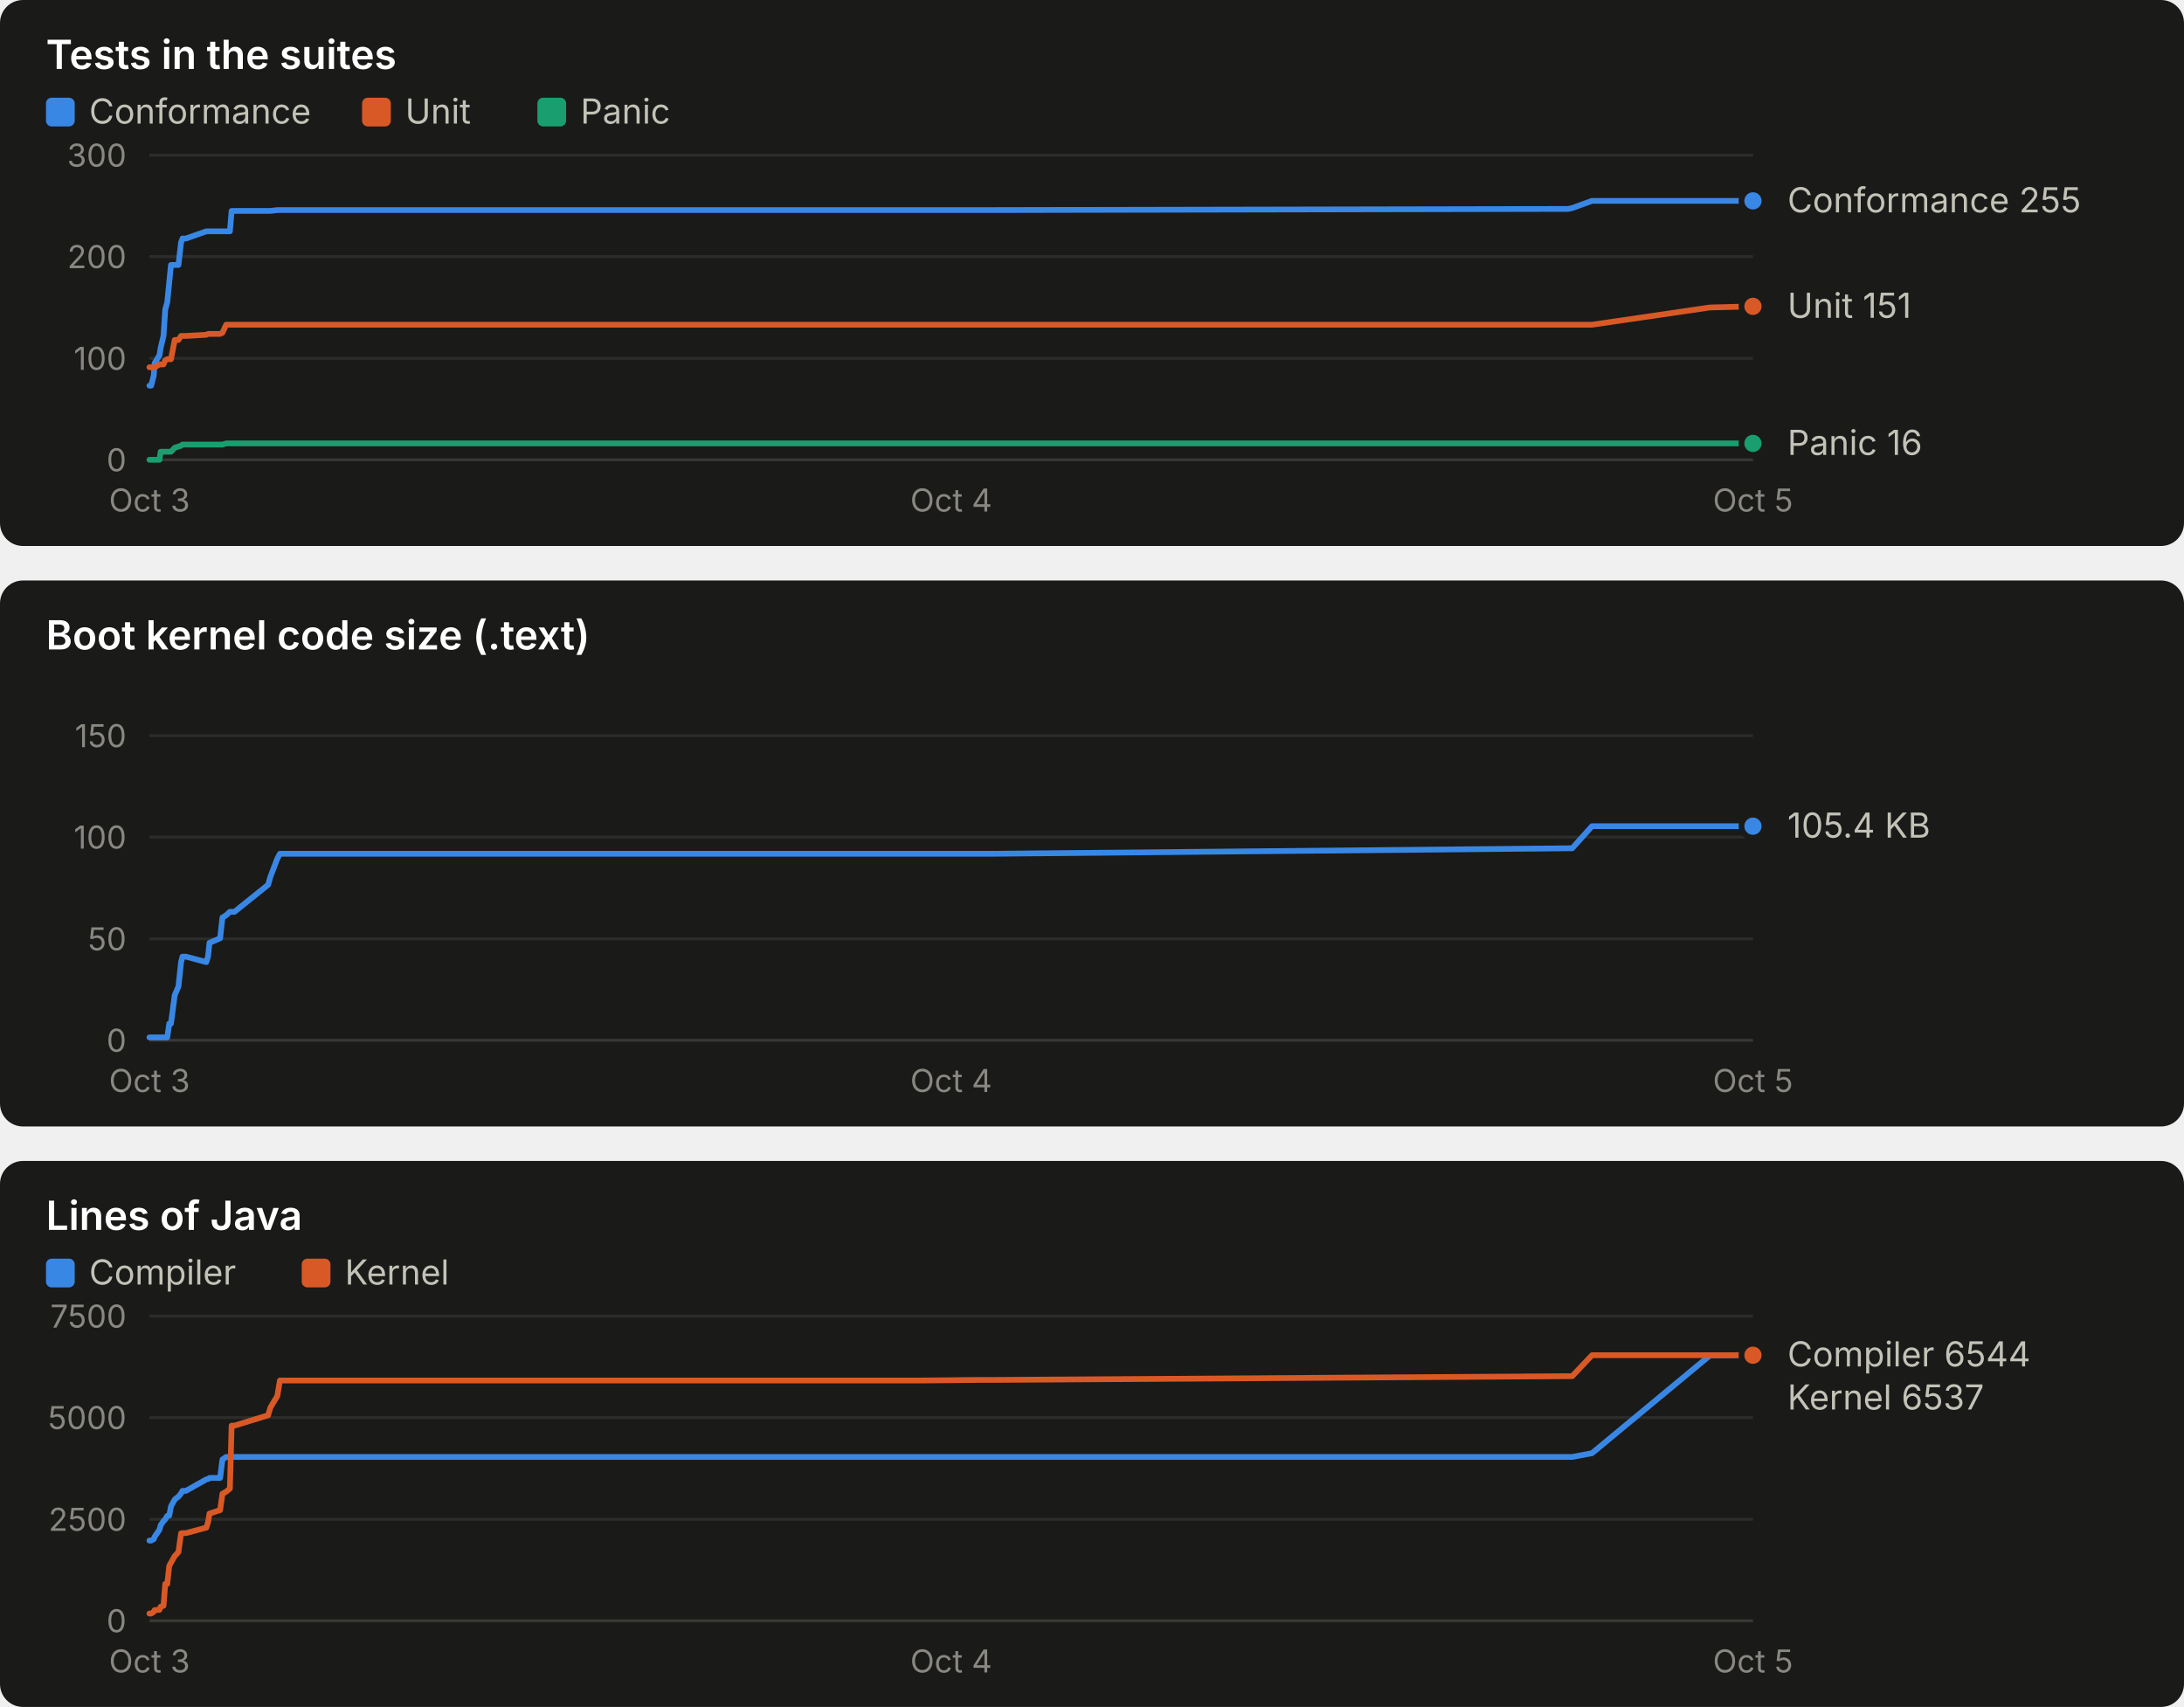
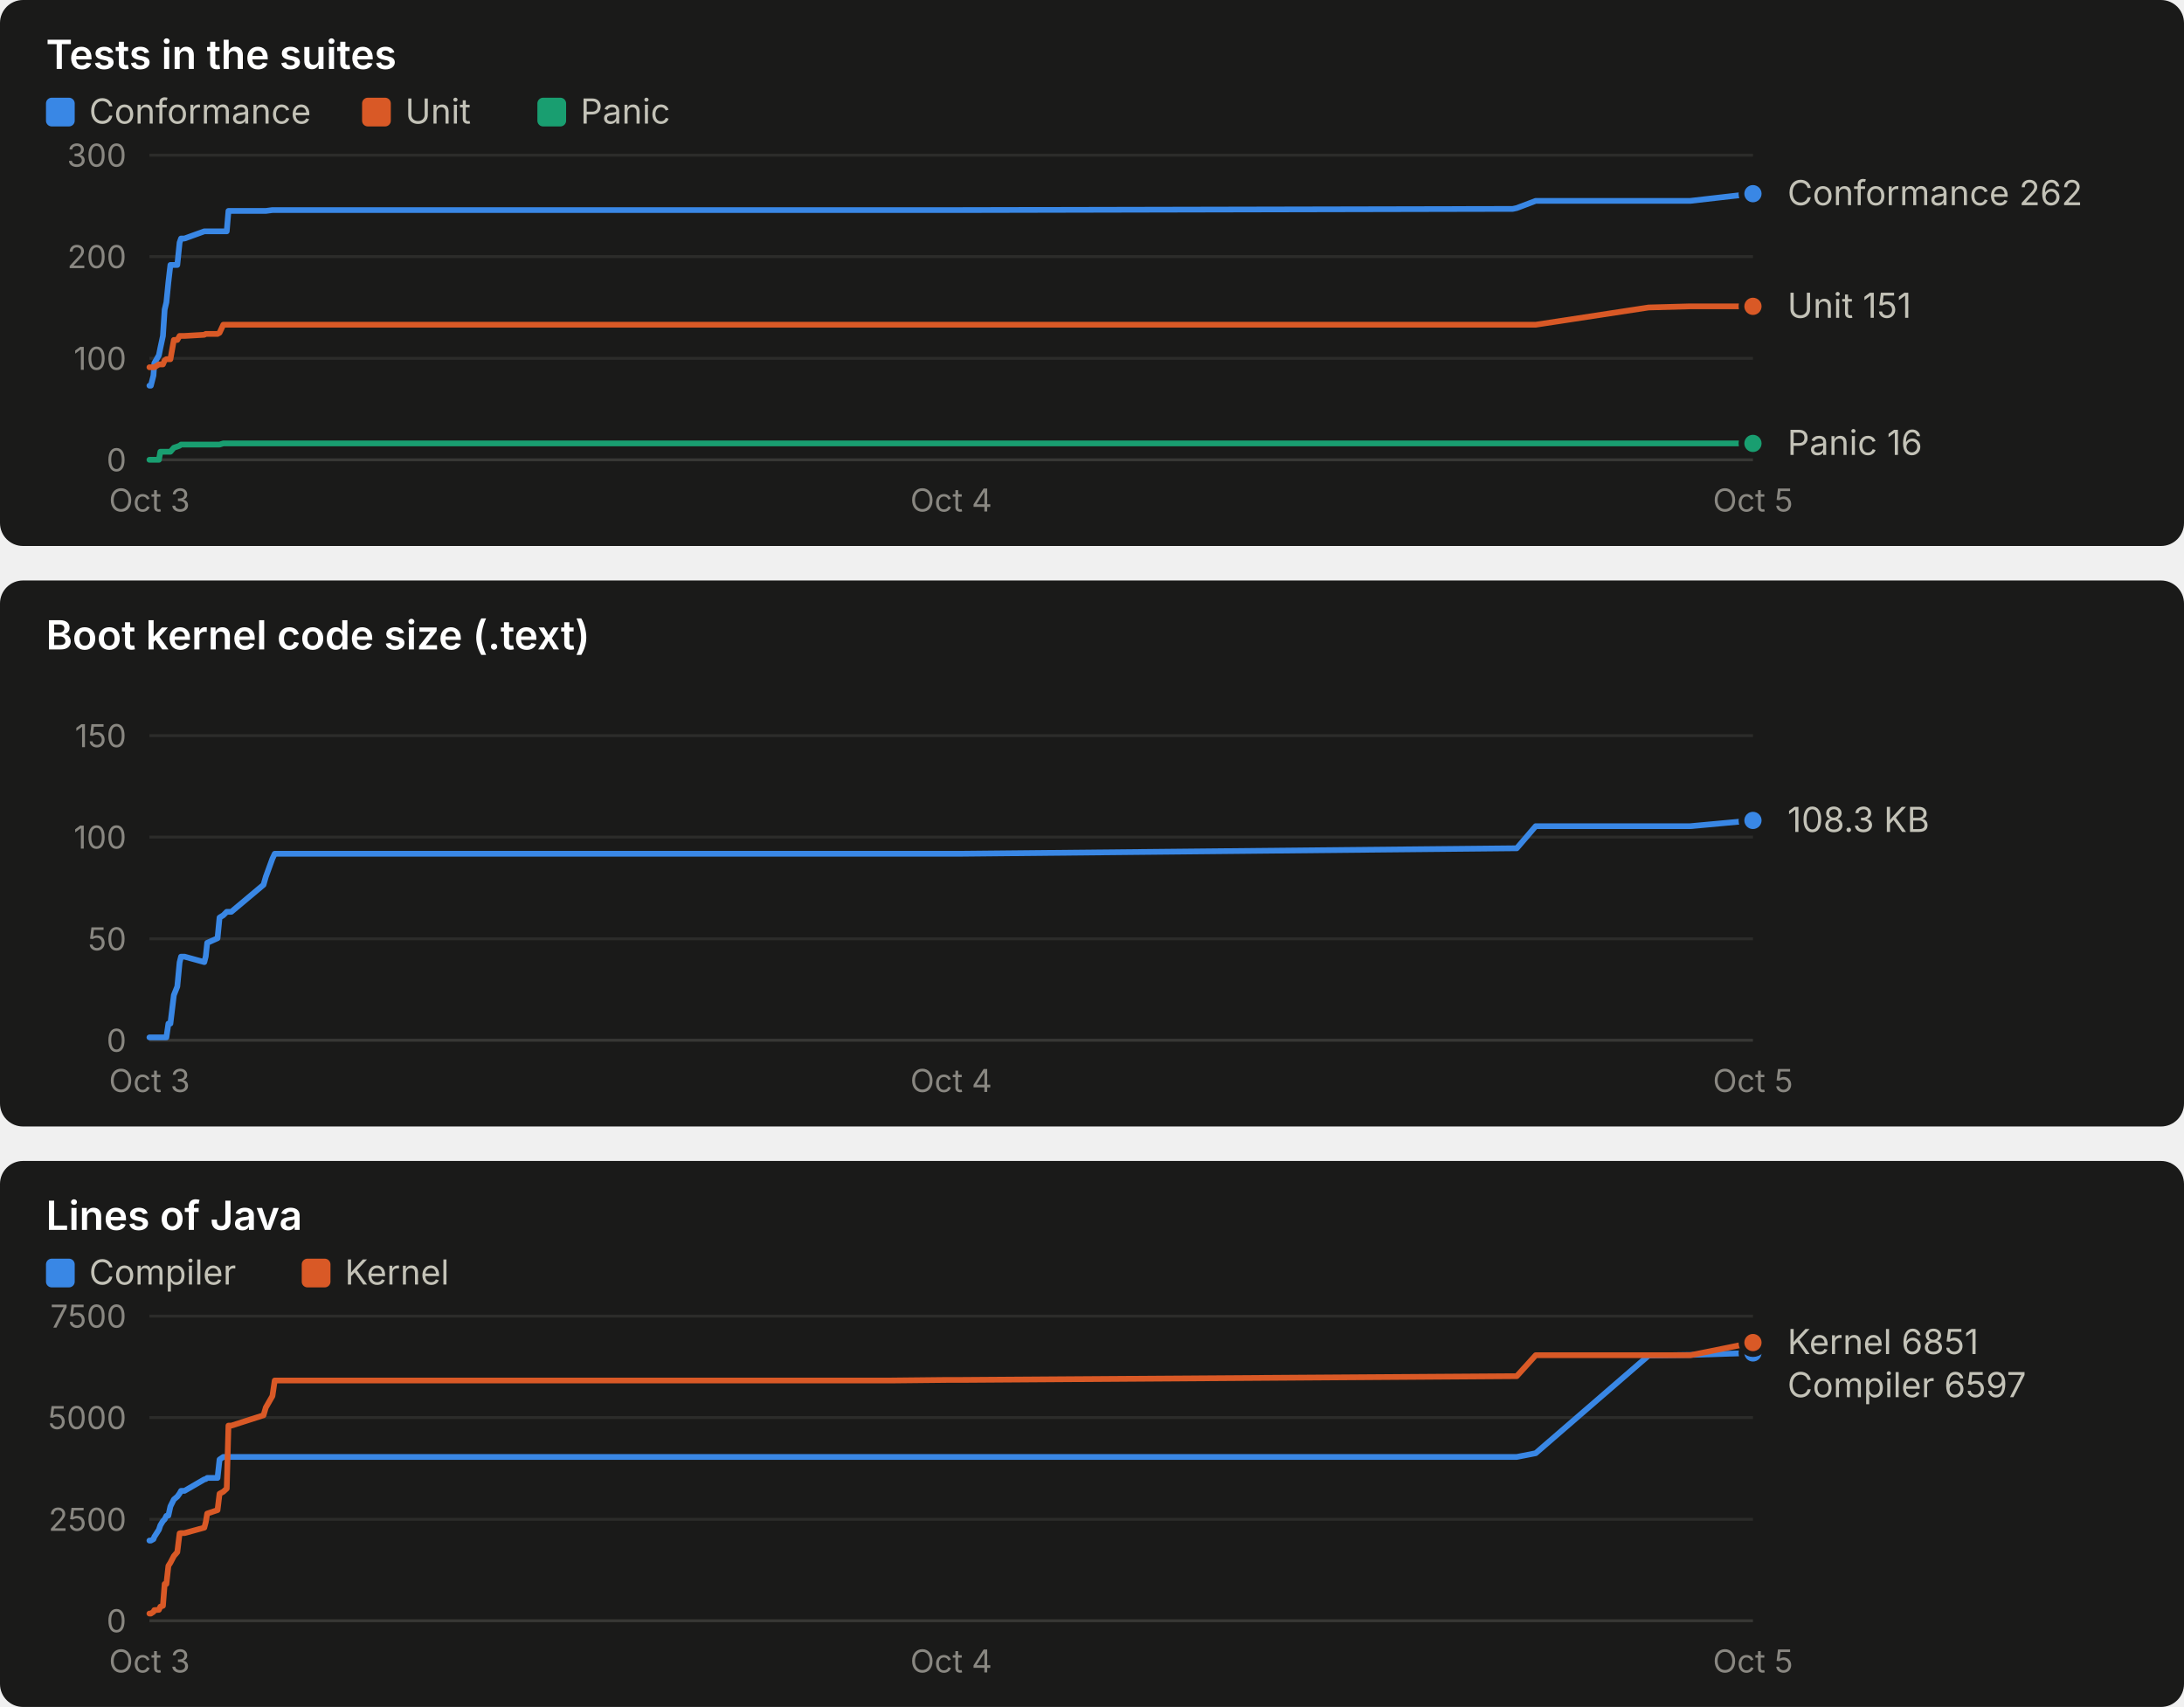
<svg xmlns="http://www.w3.org/2000/svg" width="760" height="594" viewBox="0 0 760 594" role="img" font-family="system-ui, -apple-system, 'Segoe UI', sans-serif">
  <rect x="0" y="0" width="760" height="190" rx="8" fill="#1a1a19" />
  <text x="16.0" y="24.0" fill="#ffffff" font-size="14" font-weight="600" text-anchor="start" style="font-variant-numeric: tabular-nums">Tests in the suites</text>
  <rect x="16" y="34" width="10" height="10" rx="2" fill="#3987e5" />
  <text x="31.0" y="43.0" fill="#c3c2b7" font-size="12" font-weight="400" text-anchor="start" style="font-variant-numeric: tabular-nums">Conformance</text>
  <rect x="126" y="34" width="10" height="10" rx="2" fill="#d95926" />
  <text x="141.0" y="43.0" fill="#c3c2b7" font-size="12" font-weight="400" text-anchor="start" style="font-variant-numeric: tabular-nums">Unit</text>
  <rect x="187" y="34" width="10" height="10" rx="2" fill="#199e70" />
  <text x="202.0" y="43.0" fill="#c3c2b7" font-size="12" font-weight="400" text-anchor="start" style="font-variant-numeric: tabular-nums">Panic</text>
  <line x1="52.0" x2="610.0" y1="160.0" y2="160.0" stroke="#383835" stroke-width="1" />
  <text x="44.0" y="164.0" fill="#898781" font-size="11" font-weight="400" text-anchor="end" style="font-variant-numeric: tabular-nums">0</text>
  <line x1="52.0" x2="610.0" y1="124.7" y2="124.7" stroke="#2c2c2a" stroke-width="1" />
  <text x="44.0" y="128.7" fill="#898781" font-size="11" font-weight="400" text-anchor="end" style="font-variant-numeric: tabular-nums">100</text>
  <line x1="52.0" x2="610.0" y1="89.3" y2="89.3" stroke="#2c2c2a" stroke-width="1" />
  <text x="44.0" y="93.3" fill="#898781" font-size="11" font-weight="400" text-anchor="end" style="font-variant-numeric: tabular-nums">200</text>
  <line x1="52.0" x2="610.0" y1="54.0" y2="54.0" stroke="#2c2c2a" stroke-width="1" />
  <text x="44.0" y="58.0" fill="#898781" font-size="11" font-weight="400" text-anchor="end" style="font-variant-numeric: tabular-nums">300</text>
  <text x="52.0" y="178.0" fill="#898781" font-size="11" font-weight="400" text-anchor="middle" style="font-variant-numeric: tabular-nums">Oct 3</text>
  <text x="331.0" y="178.0" fill="#898781" font-size="11" font-weight="400" text-anchor="middle" style="font-variant-numeric: tabular-nums">Oct 4</text>
  <text x="610.0" y="178.0" fill="#898781" font-size="11" font-weight="400" text-anchor="middle" style="font-variant-numeric: tabular-nums">Oct 5</text>
-   <polyline points="52.0,134.2 52.6,134.2 53.5,130.7 53.8,126.4 55.5,123.6 55.9,121.1 56.9,116.9 57.5,107.7 58.2,105.2 58.9,98.2 59.5,92.2 60.8,92.2 62.1,92.2 63.0,84.4 63.5,83.0 64.7,83.0 71.8,80.5 72.4,80.5 72.9,80.5 76.6,80.5 77.4,80.5 78.7,80.5 80.0,80.5 80.6,73.4 81.6,73.4 93.3,73.4 94.1,73.4 96.5,73.1 97.4,73.1 312.9,73.1 313.8,73.1 316.4,73.1 320.6,73.1 340.7,73.1 345.8,73.1 545.7,72.7 547.1,72.4 554.0,69.9 595.0,69.9 610.0,69.9" fill="none" stroke="#3987e5" stroke-width="2" stroke-linejoin="round" stroke-linecap="round" />
-   <circle cx="610.0" cy="69.9" r="4" fill="#3987e5" stroke="#1a1a19" stroke-width="2" />
-   <polyline points="52.0,127.8 52.6,127.8 53.5,127.8 53.8,127.8 55.5,126.8 55.9,126.8 56.9,126.8 57.5,125.4 58.2,125.0 58.9,125.0 59.5,125.0 60.8,118.3 62.1,118.3 63.0,116.9 63.5,116.9 64.7,116.9 71.8,116.5 72.4,116.2 72.9,116.2 76.6,116.2 77.4,115.8 78.7,113.0 80.0,113.0 80.6,113.0 81.6,113.0 93.3,113.0 94.1,113.0 96.5,113.0 97.4,113.0 312.9,113.0 313.8,113.0 316.4,113.0 320.6,113.0 340.7,113.0 345.8,113.0 545.7,113.0 547.1,113.0 554.0,113.0 595.0,107.0 610.0,106.6" fill="none" stroke="#d95926" stroke-width="2" stroke-linejoin="round" stroke-linecap="round" />
+   <polyline points="52.0,134.2 52.5,134.2 53.4,130.7 53.7,126.4 55.3,123.6 55.8,121.1 56.7,116.9 57.3,107.7 57.9,105.2 58.6,98.2 59.3,92.2 60.5,92.2 61.7,92.2 62.5,84.4 63.0,83.0 64.2,83.0 71.1,80.5 71.6,80.5 72.1,80.5 75.7,80.5 76.4,80.5 77.7,80.5 78.9,80.5 79.5,73.4 80.5,73.4 91.7,73.4 92.5,73.4 94.8,73.1 95.6,73.1 302.7,73.1 303.5,73.1 306.1,73.1 310.1,73.1 329.4,73.1 334.3,73.1 526.4,72.7 527.8,72.4 534.4,69.9 573.7,69.9 588.2,69.9 610.0,67.4" fill="none" stroke="#3987e5" stroke-width="2" stroke-linejoin="round" stroke-linecap="round" />
+   <circle cx="610.0" cy="67.4" r="4" fill="#3987e5" stroke="#1a1a19" stroke-width="2" />
+   <polyline points="52.0,127.8 52.5,127.8 53.4,127.8 53.7,127.8 55.3,126.8 55.8,126.8 56.7,126.8 57.3,125.4 57.9,125.0 58.6,125.0 59.3,125.0 60.5,118.3 61.7,118.3 62.5,116.9 63.0,116.9 64.2,116.9 71.1,116.5 71.6,116.2 72.1,116.2 75.7,116.2 76.4,115.8 77.7,113.0 78.9,113.0 79.5,113.0 80.5,113.0 91.7,113.0 92.5,113.0 94.8,113.0 95.6,113.0 302.7,113.0 303.5,113.0 306.1,113.0 310.1,113.0 329.4,113.0 334.3,113.0 526.4,113.0 527.8,113.0 534.4,113.0 573.7,107.0 588.2,106.6 610.0,106.6" fill="none" stroke="#d95926" stroke-width="2" stroke-linejoin="round" stroke-linecap="round" />
  <circle cx="610.0" cy="106.6" r="4" fill="#d95926" stroke="#1a1a19" stroke-width="2" />
-   <polyline points="52.0,160.0 52.6,160.0 53.5,160.0 53.8,160.0 55.5,160.0 55.9,157.2 56.9,157.2 57.5,157.2 58.2,157.2 58.9,157.2 59.5,157.2 60.8,155.8 62.1,155.4 63.0,155.1 63.5,154.7 64.7,154.7 71.8,154.7 72.4,154.7 72.9,154.7 76.6,154.7 77.4,154.7 78.7,154.3 80.0,154.3 80.6,154.3 81.6,154.3 93.3,154.3 94.1,154.3 96.5,154.3 97.4,154.3 312.9,154.3 313.8,154.3 316.4,154.3 320.6,154.3 340.7,154.3 345.8,154.3 545.7,154.3 547.1,154.3 554.0,154.3 595.0,154.3 610.0,154.3" fill="none" stroke="#199e70" stroke-width="2" stroke-linejoin="round" stroke-linecap="round" />
+   <polyline points="52.0,160.0 52.5,160.0 53.4,160.0 53.7,160.0 55.3,160.0 55.8,157.2 56.7,157.2 57.3,157.2 57.9,157.2 58.6,157.2 59.3,157.2 60.5,155.8 61.7,155.4 62.5,155.1 63.0,154.7 64.2,154.7 71.1,154.7 71.6,154.7 72.1,154.7 75.7,154.7 76.4,154.7 77.7,154.3 78.9,154.3 79.5,154.3 80.5,154.3 91.7,154.3 92.5,154.3 94.8,154.3 95.6,154.3 302.7,154.3 303.5,154.3 306.1,154.3 310.1,154.3 329.4,154.3 334.3,154.3 526.4,154.3 527.8,154.3 534.4,154.3 573.7,154.3 588.2,154.3 610.0,154.3" fill="none" stroke="#199e70" stroke-width="2" stroke-linejoin="round" stroke-linecap="round" />
  <circle cx="610.0" cy="154.3" r="4" fill="#199e70" stroke="#1a1a19" stroke-width="2" />
-   <text x="622.0" y="73.9" fill="#c3c2b7" font-size="12" font-weight="400" text-anchor="start" style="font-variant-numeric: tabular-nums">Conformance 255</text>
+   <text x="622.0" y="71.4" fill="#c3c2b7" font-size="12" font-weight="400" text-anchor="start" style="font-variant-numeric: tabular-nums">Conformance 262</text>
  <text x="622.0" y="110.6" fill="#c3c2b7" font-size="12" font-weight="400" text-anchor="start" style="font-variant-numeric: tabular-nums">Unit 151</text>
  <text x="622.0" y="158.3" fill="#c3c2b7" font-size="12" font-weight="400" text-anchor="start" style="font-variant-numeric: tabular-nums">Panic 16</text>
  <rect x="0" y="202" width="760" height="190" rx="8" fill="#1a1a19" />
  <text x="16.0" y="226.0" fill="#ffffff" font-size="14" font-weight="600" text-anchor="start" style="font-variant-numeric: tabular-nums">Boot kernel code size (.text)</text>
  <line x1="52.0" x2="610.0" y1="362.0" y2="362.0" stroke="#383835" stroke-width="1" />
  <text x="44.0" y="366.0" fill="#898781" font-size="11" font-weight="400" text-anchor="end" style="font-variant-numeric: tabular-nums">0</text>
  <line x1="52.0" x2="610.0" y1="326.7" y2="326.7" stroke="#2c2c2a" stroke-width="1" />
  <text x="44.0" y="330.7" fill="#898781" font-size="11" font-weight="400" text-anchor="end" style="font-variant-numeric: tabular-nums">50</text>
  <line x1="52.0" x2="610.0" y1="291.3" y2="291.3" stroke="#2c2c2a" stroke-width="1" />
  <text x="44.0" y="295.3" fill="#898781" font-size="11" font-weight="400" text-anchor="end" style="font-variant-numeric: tabular-nums">100</text>
  <line x1="52.0" x2="610.0" y1="256.0" y2="256.0" stroke="#2c2c2a" stroke-width="1" />
  <text x="44.0" y="260.0" fill="#898781" font-size="11" font-weight="400" text-anchor="end" style="font-variant-numeric: tabular-nums">150</text>
  <text x="52.0" y="380.0" fill="#898781" font-size="11" font-weight="400" text-anchor="middle" style="font-variant-numeric: tabular-nums">Oct 3</text>
  <text x="331.0" y="380.0" fill="#898781" font-size="11" font-weight="400" text-anchor="middle" style="font-variant-numeric: tabular-nums">Oct 4</text>
  <text x="610.0" y="380.0" fill="#898781" font-size="11" font-weight="400" text-anchor="middle" style="font-variant-numeric: tabular-nums">Oct 5</text>
-   <polyline points="52.0,361.0 52.6,361.0 53.5,361.0 53.8,361.0 55.5,361.0 55.9,361.0 56.9,361.0 57.5,361.0 58.2,361.0 58.9,356.2 59.5,356.2 60.8,346.3 62.1,343.3 63.0,334.9 63.5,332.9 64.7,332.9 71.8,334.8 72.4,332.8 72.9,328.1 76.6,326.5 77.4,319.3 78.7,318.5 80.0,317.3 80.6,317.3 81.6,317.3 93.3,307.9 94.1,305.1 96.5,298.8 97.4,297.1 312.9,297.1 313.8,297.1 316.4,297.1 320.6,297.1 340.7,297.1 345.8,297.1 545.7,295.2 547.1,295.2 554.0,287.5 595.0,287.5 610.0,287.5" fill="none" stroke="#3987e5" stroke-width="2" stroke-linejoin="round" stroke-linecap="round" />
-   <circle cx="610.0" cy="287.5" r="4" fill="#3987e5" stroke="#1a1a19" stroke-width="2" />
-   <text x="622.0" y="291.5" fill="#c3c2b7" font-size="12" font-weight="400" text-anchor="start" style="font-variant-numeric: tabular-nums">105.4 KB</text>
+   <polyline points="52.0,361.0 52.5,361.0 53.4,361.0 53.7,361.0 55.3,361.0 55.8,361.0 56.7,361.0 57.3,361.0 57.9,361.0 58.6,356.2 59.3,356.2 60.5,346.3 61.7,343.3 62.5,334.9 63.0,332.9 64.2,332.9 71.1,334.8 71.6,332.8 72.1,328.1 75.7,326.5 76.4,319.3 77.7,318.5 78.9,317.3 79.5,317.3 80.5,317.3 91.7,307.9 92.5,305.1 94.8,298.8 95.6,297.1 302.7,297.1 303.5,297.1 306.1,297.1 310.1,297.1 329.4,297.1 334.3,297.1 526.4,295.2 527.8,295.2 534.4,287.5 573.7,287.5 588.2,287.5 610.0,285.5" fill="none" stroke="#3987e5" stroke-width="2" stroke-linejoin="round" stroke-linecap="round" />
+   <circle cx="610.0" cy="285.5" r="4" fill="#3987e5" stroke="#1a1a19" stroke-width="2" />
+   <text x="622.0" y="289.5" fill="#c3c2b7" font-size="12" font-weight="400" text-anchor="start" style="font-variant-numeric: tabular-nums">108.3 KB</text>
  <rect x="0" y="404" width="760" height="190" rx="8" fill="#1a1a19" />
  <text x="16.0" y="428.0" fill="#ffffff" font-size="14" font-weight="600" text-anchor="start" style="font-variant-numeric: tabular-nums">Lines of Java</text>
  <rect x="16" y="438" width="10" height="10" rx="2" fill="#3987e5" />
  <text x="31.0" y="447.0" fill="#c3c2b7" font-size="12" font-weight="400" text-anchor="start" style="font-variant-numeric: tabular-nums">Compiler</text>
  <rect x="105" y="438" width="10" height="10" rx="2" fill="#d95926" />
  <text x="120.0" y="447.0" fill="#c3c2b7" font-size="12" font-weight="400" text-anchor="start" style="font-variant-numeric: tabular-nums">Kernel</text>
  <line x1="52.0" x2="610.0" y1="564.0" y2="564.0" stroke="#383835" stroke-width="1" />
  <text x="44.0" y="568.0" fill="#898781" font-size="11" font-weight="400" text-anchor="end" style="font-variant-numeric: tabular-nums">0</text>
  <line x1="52.0" x2="610.0" y1="528.7" y2="528.7" stroke="#2c2c2a" stroke-width="1" />
  <text x="44.0" y="532.7" fill="#898781" font-size="11" font-weight="400" text-anchor="end" style="font-variant-numeric: tabular-nums">2500</text>
  <line x1="52.0" x2="610.0" y1="493.3" y2="493.3" stroke="#2c2c2a" stroke-width="1" />
  <text x="44.0" y="497.3" fill="#898781" font-size="11" font-weight="400" text-anchor="end" style="font-variant-numeric: tabular-nums">5000</text>
  <line x1="52.0" x2="610.0" y1="458.0" y2="458.0" stroke="#2c2c2a" stroke-width="1" />
  <text x="44.0" y="462.0" fill="#898781" font-size="11" font-weight="400" text-anchor="end" style="font-variant-numeric: tabular-nums">7500</text>
  <text x="52.0" y="582.0" fill="#898781" font-size="11" font-weight="400" text-anchor="middle" style="font-variant-numeric: tabular-nums">Oct 3</text>
  <text x="331.0" y="582.0" fill="#898781" font-size="11" font-weight="400" text-anchor="middle" style="font-variant-numeric: tabular-nums">Oct 4</text>
  <text x="610.0" y="582.0" fill="#898781" font-size="11" font-weight="400" text-anchor="middle" style="font-variant-numeric: tabular-nums">Oct 5</text>
-   <polyline points="52.0,536.1 52.6,536.1 53.5,535.6 53.8,534.8 55.5,532.3 55.9,530.8 56.9,529.3 57.5,528.7 58.2,527.5 58.9,527.4 59.5,524.2 60.8,521.8 62.1,520.8 63.0,519.7 63.5,518.8 64.7,518.8 71.8,514.8 72.4,514.7 72.9,514.3 76.6,514.3 77.4,507.9 78.7,507.0 80.0,507.0 80.6,507.0 81.6,507.0 93.3,507.0 94.1,507.0 96.5,507.0 97.4,507.0 312.9,507.0 313.8,507.0 316.4,507.0 320.6,507.0 340.7,507.0 345.8,507.0 545.7,507.0 547.1,507.0 554.0,505.7 595.0,471.7 610.0,471.5" fill="none" stroke="#3987e5" stroke-width="2" stroke-linejoin="round" stroke-linecap="round" />
-   <circle cx="610.0" cy="471.5" r="4" fill="#3987e5" stroke="#1a1a19" stroke-width="2" />
-   <polyline points="52.0,561.5 52.6,561.5 53.5,560.9 53.8,560.3 55.5,560.2 55.9,559.1 56.9,558.8 57.5,551.2 58.2,551.2 58.9,544.9 59.5,543.8 60.8,541.5 62.1,540.1 63.0,533.6 63.5,533.5 64.7,533.5 71.8,531.6 72.4,529.7 72.9,526.7 76.6,525.5 77.4,519.8 78.7,519.1 80.0,518.0 80.6,496.1 81.6,496.1 93.3,492.5 94.1,489.8 96.5,485.8 97.4,480.4 312.9,480.4 313.8,480.4 316.4,480.4 320.6,480.4 340.7,480.2 345.8,480.2 545.7,478.9 547.1,478.9 554.0,471.6 595.0,471.6 610.0,471.6" fill="none" stroke="#d95926" stroke-width="2" stroke-linejoin="round" stroke-linecap="round" />
-   <circle cx="610.0" cy="471.6" r="4" fill="#d95926" stroke="#1a1a19" stroke-width="2" />
-   <text x="622.0" y="475.5" fill="#c3c2b7" font-size="12" font-weight="400" text-anchor="start" style="font-variant-numeric: tabular-nums">Compiler 6544</text>
-   <text x="622.0" y="490.5" fill="#c3c2b7" font-size="12" font-weight="400" text-anchor="start" style="font-variant-numeric: tabular-nums">Kernel 6537</text>
+   <polyline points="52.0,536.1 52.5,536.1 53.4,535.6 53.7,534.8 55.3,532.3 55.8,530.8 56.7,529.3 57.3,528.7 57.9,527.5 58.6,527.4 59.3,524.2 60.5,521.8 61.7,520.8 62.5,519.7 63.0,518.8 64.2,518.8 71.1,514.8 71.6,514.7 72.1,514.3 75.7,514.3 76.4,507.9 77.7,507.0 78.9,507.0 79.5,507.0 80.5,507.0 91.7,507.0 92.5,507.0 94.8,507.0 95.6,507.0 302.7,507.0 303.5,507.0 306.1,507.0 310.1,507.0 329.4,507.0 334.3,507.0 526.4,507.0 527.8,507.0 534.4,505.7 573.7,471.7 588.2,471.5 610.0,470.8" fill="none" stroke="#3987e5" stroke-width="2" stroke-linejoin="round" stroke-linecap="round" />
+   <circle cx="610.0" cy="470.8" r="4" fill="#3987e5" stroke="#1a1a19" stroke-width="2" />
+   <polyline points="52.0,561.5 52.5,561.5 53.4,560.9 53.7,560.3 55.3,560.2 55.8,559.1 56.7,558.8 57.3,551.2 57.9,551.2 58.6,544.9 59.3,543.8 60.5,541.5 61.7,540.1 62.5,533.6 63.0,533.5 64.2,533.5 71.1,531.6 71.6,529.7 72.1,526.7 75.7,525.5 76.4,519.8 77.7,519.1 78.9,518.0 79.5,496.1 80.5,496.1 91.7,492.5 92.5,489.8 94.8,485.8 95.6,480.4 302.7,480.4 303.5,480.4 306.1,480.4 310.1,480.4 329.4,480.2 334.3,480.2 526.4,478.9 527.8,478.9 534.4,471.6 573.7,471.6 588.2,471.6 610.0,467.2" fill="none" stroke="#d95926" stroke-width="2" stroke-linejoin="round" stroke-linecap="round" />
+   <circle cx="610.0" cy="467.2" r="4" fill="#d95926" stroke="#1a1a19" stroke-width="2" />
+   <text x="622.0" y="471.2" fill="#c3c2b7" font-size="12" font-weight="400" text-anchor="start" style="font-variant-numeric: tabular-nums">Kernel 6851</text>
+   <text x="622.0" y="486.2" fill="#c3c2b7" font-size="12" font-weight="400" text-anchor="start" style="font-variant-numeric: tabular-nums">Compiler 6597</text>
</svg>
